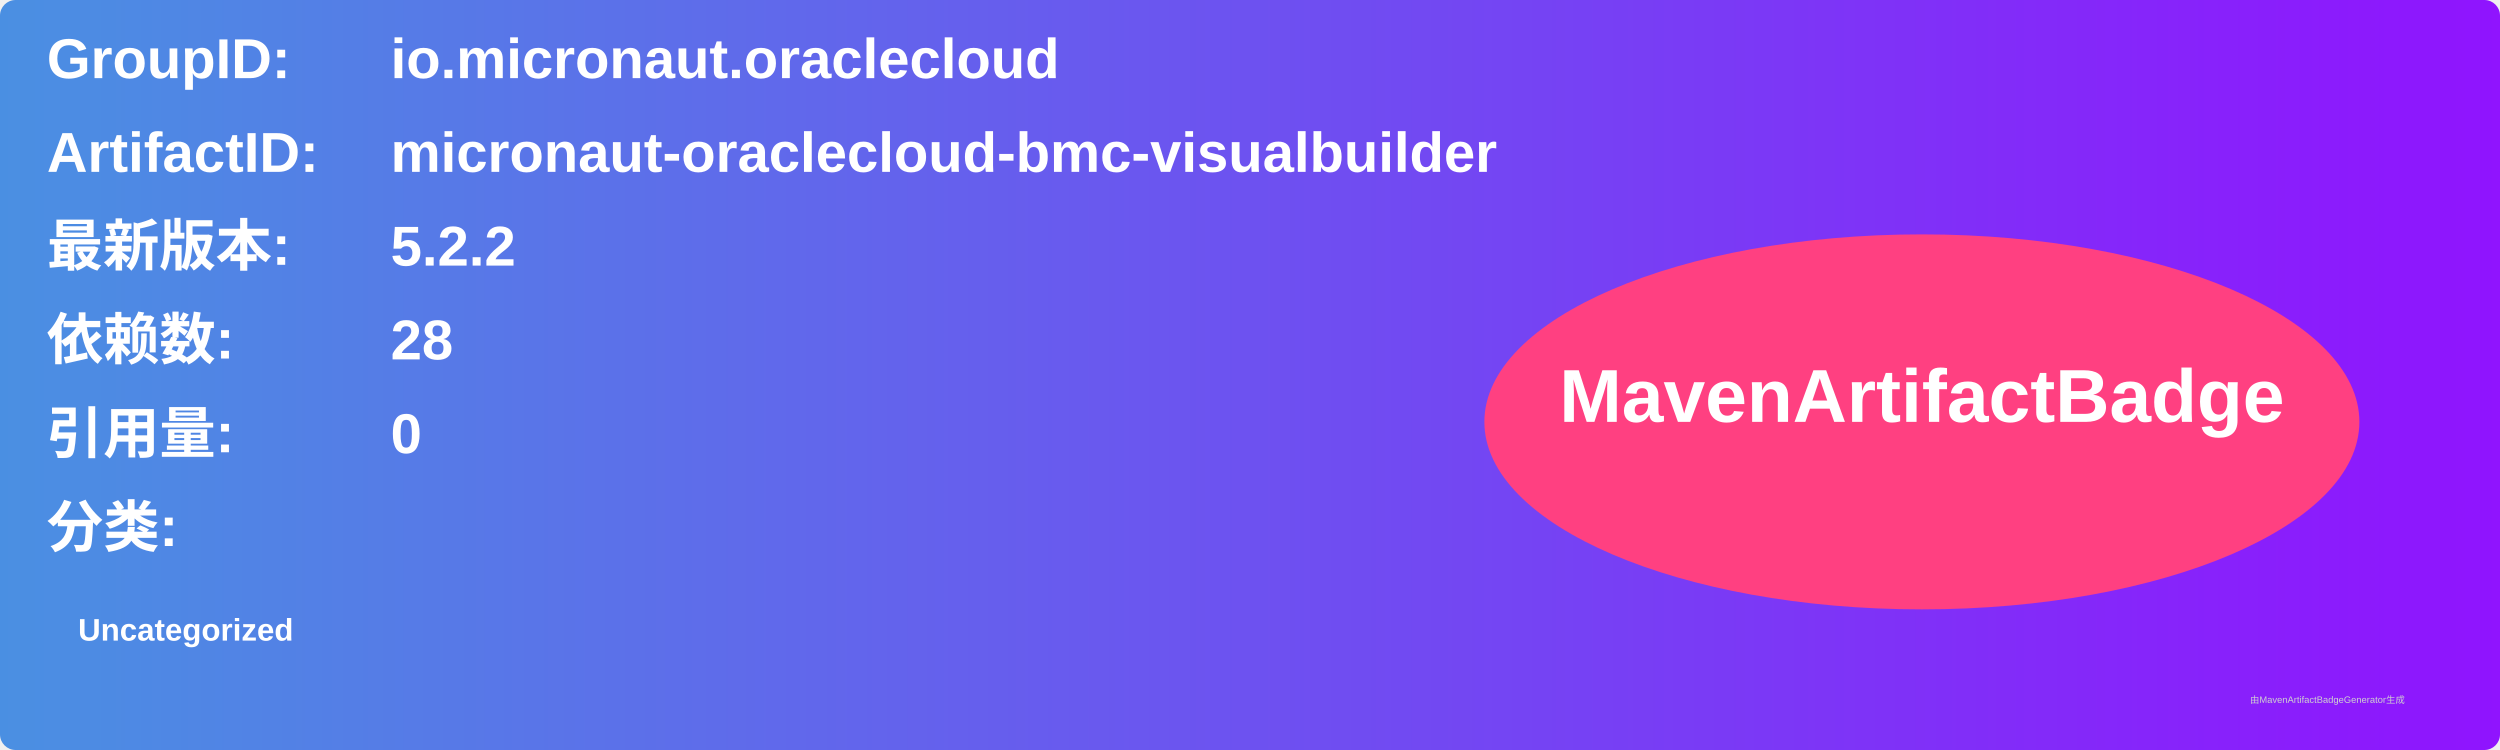
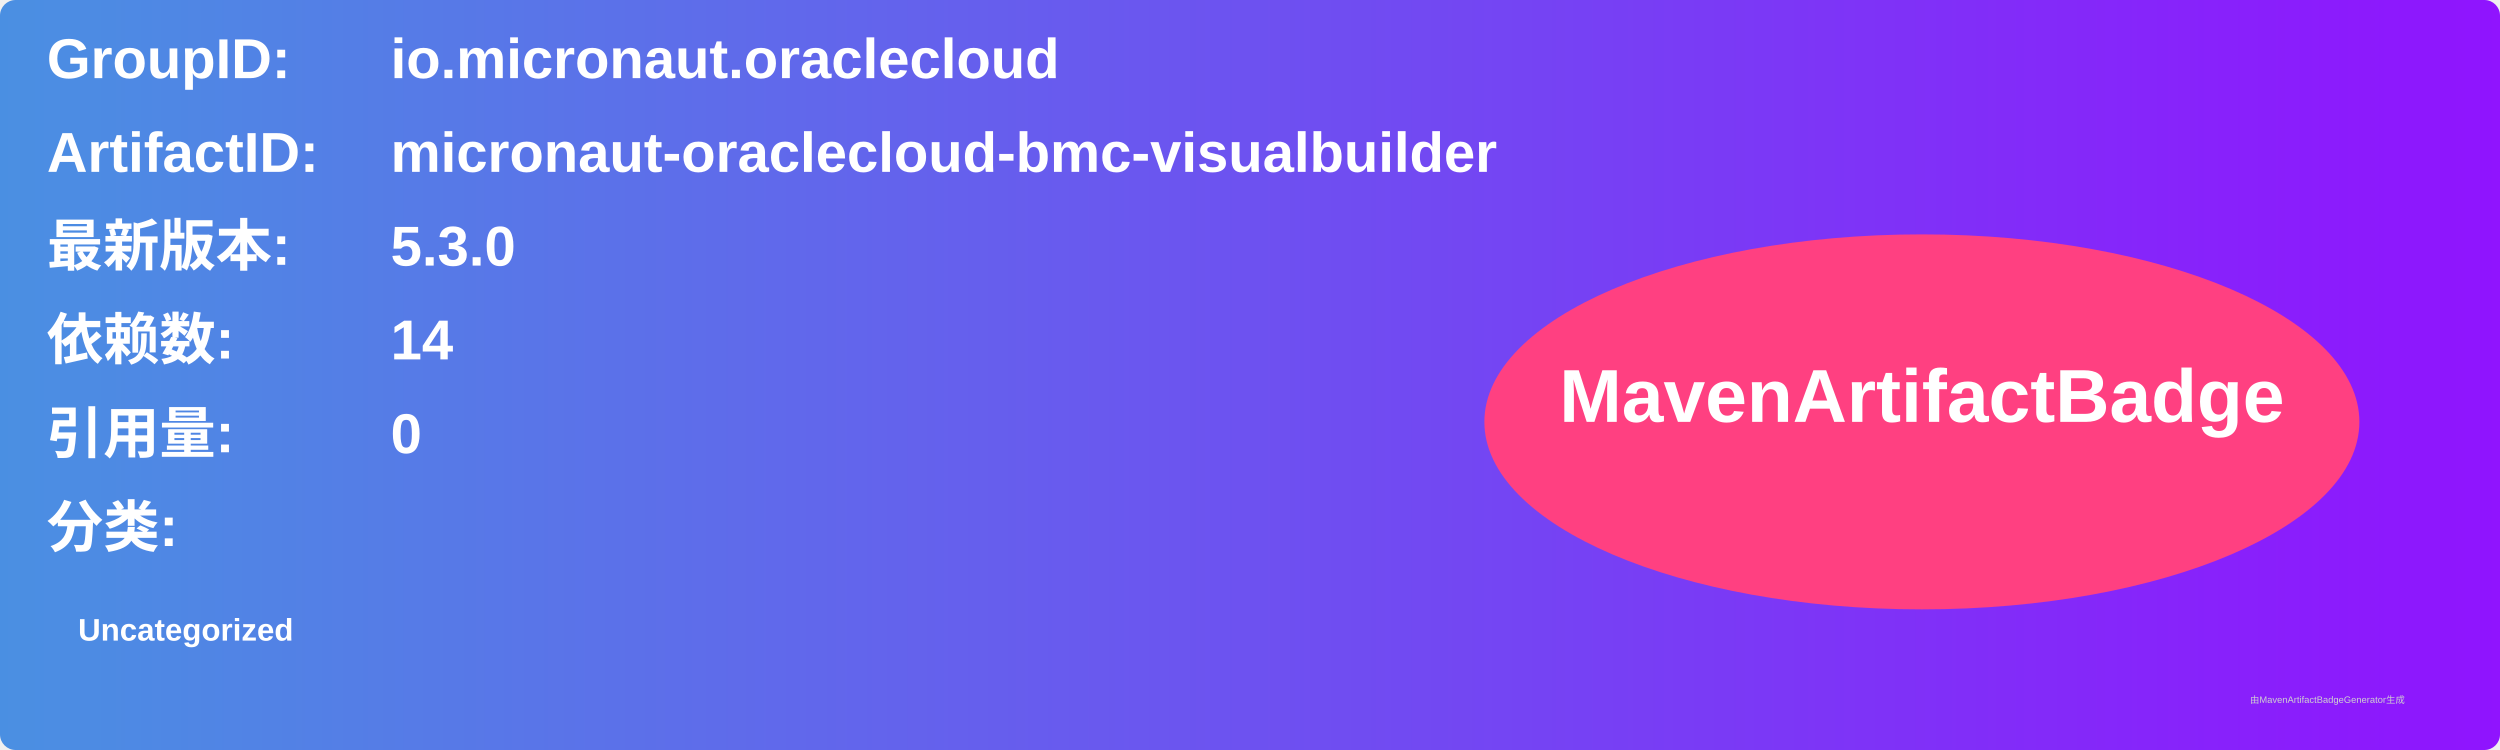
<svg xmlns="http://www.w3.org/2000/svg" width="800" height="240" viewBox="0 0 800 240">
  <linearGradient id="grad" x1="0%" y1="0%" x2="100%" y2="0%">
    <stop offset="0%" stop-color="#4a90e2" />
    <stop offset="100%" stop-color="#9013fe" />
  </linearGradient>
  <rect width="100%" height="100%" rx="5" ry="5" fill="url(#grad)" />
  <g transform="translate(15, 15)">
    <text x="0" y="10" font-family="Arial" font-size="18" fill="white" font-weight="bold" width="260">GroupID:</text>
    <text x="110" y="10" font-family="Arial" font-size="18" fill="white" font-weight="bold" width="460">io.micronaut.oraclecloud</text>
    <text x="0" y="40" font-family="Arial" font-size="18" fill="white" font-weight="bold" width="260">ArtifactID:</text>
    <text x="110" y="40" font-family="Arial" font-size="18" fill="white" font-weight="bold" width="460">micronaut-oraclecloud-bmc-visualbuilder</text>
    <text x="0" y="70" font-family="Arial" font-size="18" fill="white" font-weight="bold">最新版本:</text>
    <text x="110" y="70" font-family="Arial" font-size="18" fill="white" font-weight="bold">
-       <tspan font-weight="bold">5.2.2</tspan>
+       <tspan font-weight="bold">5.3.0</tspan>
    </text>
    <text x="0" y="100" font-family="Arial" font-size="18" fill="white" font-weight="bold">依赖数: </text>
    <text x="110" y="100" font-family="Arial" font-size="18" fill="white">
-       <tspan font-weight="bold">28</tspan>
+       <tspan font-weight="bold">14</tspan>
    </text>
    <text x="0" y="130" font-family="Arial" font-size="18" fill="white" font-weight="bold">引用量: </text>
    <text x="110" y="130" font-family="Arial" font-size="18" fill="white">
      <tspan font-weight="bold">0</tspan>
    </text>
    <text x="0" y="160" font-family="Arial" font-size="18" fill="white" font-weight="bold">分类:</text>
    <text x="10" y="190" font-family="Arial" font-size="10" fill="white">
      <tspan font-weight="bold">Uncategorized</tspan>
    </text>
    <ellipse cx="600" cy="120" rx="140" ry="60" fill="#ff4081" />
    <text x="600" y="120" text-anchor="middle" font-family="Arial" font-size="24" fill="white" font-weight="bold">MavenArtifactBadge</text>
  </g>
  <text x="720" y="225" font-family="Arial" font-size="3" fill="#d0d0d0">由MavenArtifactBadgeGenerator生成</text>
</svg>
